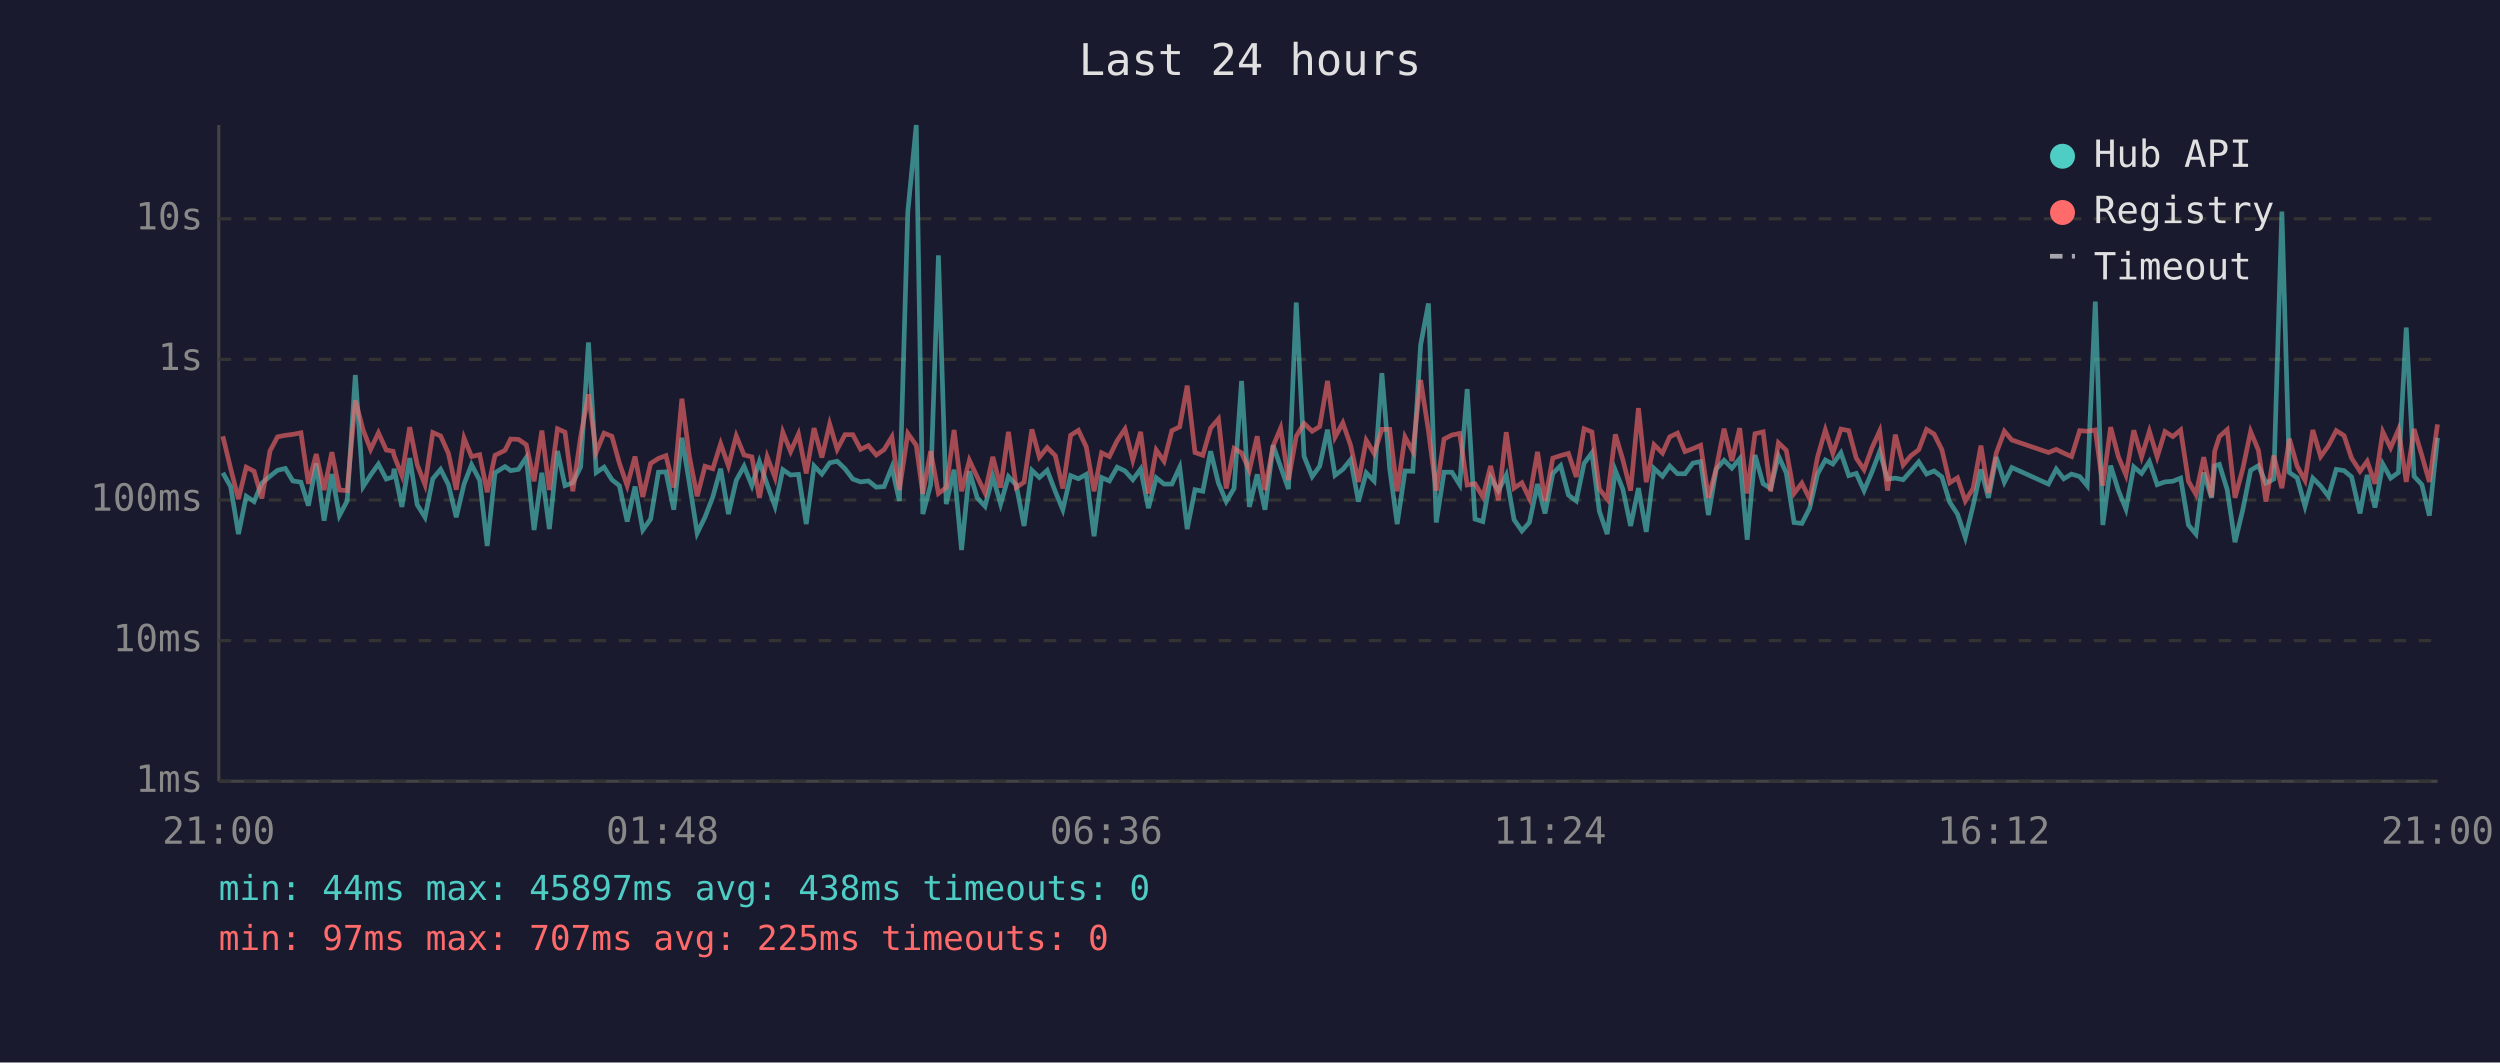
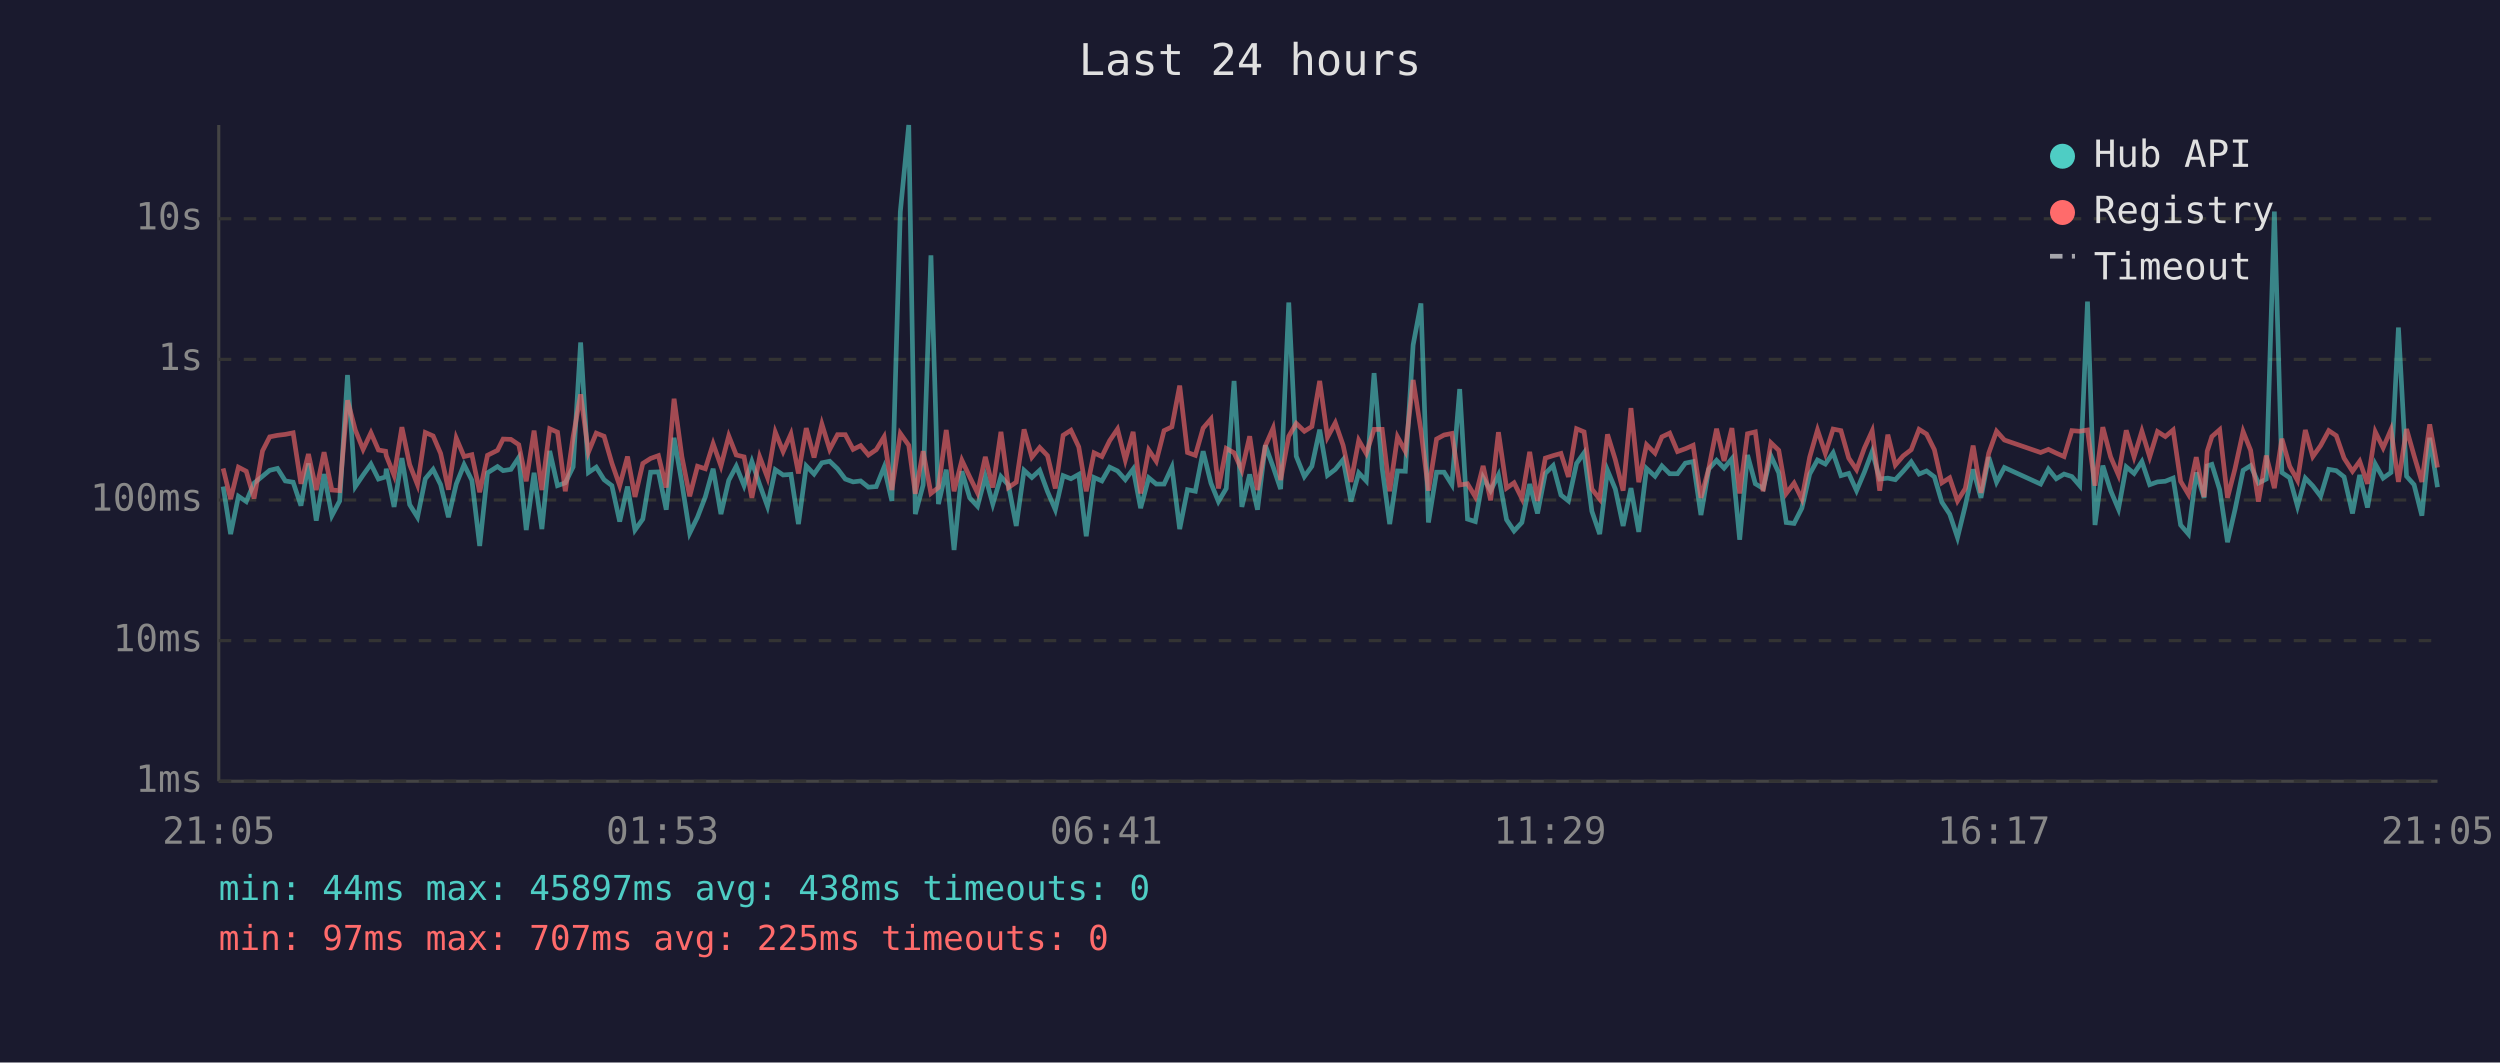
<svg xmlns="http://www.w3.org/2000/svg" viewBox="0 0 800 340" font-family="monospace" font-size="12">
  <rect width="800" height="340" fill="#1a1a2e" />
  <text x="400" y="24" fill="#e0e0e0" font-size="14" text-anchor="middle">Last 24 hours</text>
  <line x1="70" y1="40" x2="70" y2="250" stroke="#444" stroke-width="1" />
  <line x1="70" y1="250" x2="780" y2="250" stroke="#444" stroke-width="1" />
  <line x1="70" y1="250" x2="780" y2="250" stroke="#333" stroke-width="1" stroke-dasharray="4" />
  <text x="65" y="250" fill="#888" text-anchor="end" dominant-baseline="middle">1ms</text>
  <line x1="70" y1="205" x2="780" y2="205" stroke="#333" stroke-width="1" stroke-dasharray="4" />
  <text x="65" y="205" fill="#888" text-anchor="end" dominant-baseline="middle">10ms</text>
  <line x1="70" y1="160" x2="780" y2="160" stroke="#333" stroke-width="1" stroke-dasharray="4" />
  <text x="65" y="160" fill="#888" text-anchor="end" dominant-baseline="middle">100ms</text>
  <line x1="70" y1="115" x2="780" y2="115" stroke="#333" stroke-width="1" stroke-dasharray="4" />
  <text x="65" y="115" fill="#888" text-anchor="end" dominant-baseline="middle">1s</text>
  <line x1="70" y1="70" x2="780" y2="70" stroke="#333" stroke-width="1" stroke-dasharray="4" />
  <text x="65" y="70" fill="#888" text-anchor="end" dominant-baseline="middle">10s</text>
-   <text x="70" y="270" fill="#888" text-anchor="middle">21:00</text>
-   <text x="212" y="270" fill="#888" text-anchor="middle">01:48</text>
-   <text x="354" y="270" fill="#888" text-anchor="middle">06:36</text>
-   <text x="496" y="270" fill="#888" text-anchor="middle">11:24</text>
-   <text x="638" y="270" fill="#888" text-anchor="middle">16:12</text>
-   <text x="780" y="270" fill="#888" text-anchor="middle">21:00</text>
-   <polyline points="71.3,151.3 73.8,155.7 76.3,170.9 78.8,158.8 81.3,160.5 83.8,154.6 86.4,152.4 88.8,150.5 91.3,149.9 93.7,153.9 96.3,154.3 98.7,161.8 101.2,148.3 103.7,166.6 106.2,151.7 108.6,165.0 111.1,160.3 113.7,120.0 116.2,155.7 118.6,152.0 121.1,148.5 123.6,153.3 125.8,152.6 126.1,150.0 128.6,162.2 131.1,146.6 133.5,161.5 136.0,165.5 138.5,153.2 141.0,150.2 143.5,155.1 146.0,165.5 148.5,154.9 150.9,148.7 153.5,153.7 155.9,174.7 158.4,151.3 161.6,149.3 163.4,150.6 165.9,150.2 168.4,146.4 170.9,169.6 173.4,151.3 175.8,169.3 178.4,144.3 180.8,155.4 183.3,154.5 185.8,149.4 188.3,109.6 190.8,151.2 193.3,149.5 195.8,153.5 198.2,155.4 200.7,166.9 203.2,155.7 205.7,169.6 208.2,166.1 210.7,151.1 213.1,151.0 215.6,163.1 218.2,140.1 220.6,154.6 223.1,170.6 225.6,165.5 228.1,159.0 230.6,150.0 233.1,164.5 235.6,153.7 238.1,149.2 240.6,155.4 243.0,147.7 245.5,155.1 248.0,162.0 250.5,150.3 253.0,152.0 255.5,151.8 258.0,167.7 260.5,149.1 263.0,151.7 265.5,148.1 267.9,147.6 270.4,150.0 272.9,153.3 275.4,154.2 277.9,153.9 280.4,155.9 282.9,155.7 285.4,149.5 287.8,160.3 290.5,67.8 293.2,40.0 295.3,164.5 297.8,155.2 300.3,81.7 302.8,161.3 305.3,150.3 307.7,176.0 310.2,150.8 312.7,159.3 315.2,162.0 317.7,152.5 320.2,161.3 322.7,152.5 325.2,155.2 327.7,168.3 330.2,150.5 332.6,152.8 335.1,150.5 337.7,157.3 340.1,163.1 342.6,152.2 345.1,153.2 347.6,151.8 350.1,171.6 352.5,152.8 355.0,153.9 357.5,149.5 360.0,150.7 362.5,153.5 365.0,150.1 367.5,162.6 370.0,152.9 372.5,154.9 375.0,154.9 377.5,149.5 379.9,169.3 382.4,156.7 384.9,157.2 387.4,144.4 389.9,154.6 392.4,160.5 394.9,156.3 397.3,121.9 399.8,162.2 402.3,151.8 404.8,163.1 407.4,142.5 409.8,149.4 412.3,156.5 414.8,96.8 417.3,146.0 419.9,152.5 422.3,149.2 424.8,137.5 427.2,152.1 429.7,150.2 432.2,147.1 434.7,160.5 437.2,151.3 439.7,153.9 442.2,119.4 444.7,149.9 447.1,167.7 449.6,150.7 452.1,150.8 454.6,110.4 457.1,97.1 459.6,167.2 462.1,151.1 464.6,151.1 467.1,155.1 469.5,124.5 472.0,166.1 474.5,166.9 477.0,152.8 479.5,157.0 482.0,152.0 484.5,166.3 487.0,169.9 489.4,167.2 492.0,154.9 494.4,164.3 496.9,151.5 499.4,149.0 501.9,158.4 504.4,160.3 506.9,148.3 509.4,144.9 511.8,163.6 514.3,170.9 516.9,150.5 519.3,156.5 521.8,168.3 524.3,156.2 526.8,170.2 529.3,149.9 532.0,152.4 534.3,149.1 536.8,151.6 539.2,151.6 541.7,148.2 544.2,147.7 546.7,164.8 549.2,150.1 551.7,147.3 554.2,149.8 556.7,146.8 559.1,172.7 561.6,145.6 564.2,154.8 566.6,156.3 569.1,145.9 571.6,151.3 574.1,167.2 576.6,167.5 579.1,162.6 581.6,151.7 584.1,147.2 586.5,148.5 589.1,144.9 591.6,152.2 594.0,151.5 596.5,157.0 599.0,151.1 601.5,144.5 604.0,153.3 606.5,153.0 609.0,153.5 611.4,150.8 614.0,147.8 616.5,151.7 618.9,150.7 621.4,152.6 623.9,160.7 626.4,164.5 628.9,172.0 631.4,161.8 633.9,150.2 636.3,159.3 638.8,146.3 641.4,154.3 643.8,149.6 655.5,154.9 658.0,150.1 660.4,153.2 662.9,151.7 665.5,152.5 667.9,155.4 670.5,96.5 672.9,168.0 675.4,149.0 677.9,157.0 680.3,162.9 682.8,149.4 685.3,151.5 687.8,147.7 690.3,155.1 692.8,154.2 695.3,154.0 697.8,153.0 700.3,168.0 702.7,170.9 705.2,151.2 707.7,159.3 708.7,149.1 710.2,148.6 712.7,156.7 715.2,173.5 717.7,163.1 720.2,150.5 722.7,149.0 725.1,154.6 727.6,153.3 730.2,67.7 732.6,151.2 735.1,152.9 737.6,162.0 740.1,153.0 742.6,155.5 745.1,158.8 747.6,150.2 750.1,150.6 752.5,152.6 755.2,164.3 757.5,152.0 760.0,162.4 762.5,148.5 765.0,153.0 767.5,151.2 770.0,104.8 772.5,152.4 775.0,155.1 777.4,165.0 780.0,140.1" fill="none" stroke="#4ecdc4" stroke-width="1.5" opacity="0.6" />
-   <polyline points="71.3,139.6 73.8,149.9 76.3,159.7 78.8,149.5 81.3,150.8 83.8,159.5 86.4,144.3 88.8,139.8 91.3,139.3 93.7,139.0 96.3,138.5 98.7,154.8 101.2,145.3 103.7,156.8 106.2,144.7 108.6,156.8 111.1,157.0 113.7,128.1 116.2,137.6 118.6,143.8 121.1,138.5 123.6,144.0 125.8,144.4 126.1,145.8 128.6,152.1 131.1,136.7 133.5,148.7 136.0,155.1 138.5,138.4 141.0,139.5 143.5,145.1 146.0,156.7 148.5,140.2 150.9,146.1 153.5,145.5 155.9,157.5 158.4,145.7 161.6,144.1 163.4,140.5 165.9,140.6 168.4,142.3 170.9,154.0 173.4,137.8 175.8,156.8 178.4,137.2 180.8,138.3 183.3,157.2 185.8,139.8 188.3,126.2 190.8,144.7 193.3,138.6 195.8,139.6 198.2,148.2 200.7,155.4 203.2,146.1 205.7,159.0 208.2,148.3 210.7,146.7 213.1,145.8 215.6,156.0 218.2,127.6 220.6,146.1 223.1,158.8 225.6,149.2 228.1,150.0 230.6,142.0 233.1,149.1 235.6,139.5 238.1,145.6 240.6,146.2 243.0,159.3 245.5,146.2 248.0,152.8 250.5,138.3 253.0,144.5 255.5,138.9 258.0,151.5 260.5,137.0 263.0,146.4 265.5,135.7 267.9,143.8 270.4,139.1 272.9,139.1 275.4,143.8 277.9,142.6 280.4,145.6 282.9,143.9 285.4,139.8 287.8,156.8 290.5,138.7 293.2,142.5 295.3,158.0 297.8,144.4 300.3,157.9 302.8,156.0 305.3,137.6 307.7,157.2 310.2,147.3 312.7,152.6 315.2,157.7 317.7,146.2 320.2,156.0 322.7,138.2 325.2,156.0 327.7,154.3 330.2,137.4 332.6,146.3 335.1,143.2 337.7,145.8 340.1,156.3 342.6,139.3 345.1,137.7 347.6,143.0 350.1,157.2 352.5,144.9 355.0,146.1 357.5,141.0 360.0,137.3 362.5,147.2 365.0,138.2 367.5,157.9 370.0,144.0 372.5,147.6 375.0,137.8 377.5,136.6 379.9,123.4 382.4,144.8 384.9,145.7 387.4,137.0 389.9,134.1 392.4,156.3 394.9,143.5 397.3,144.9 399.8,150.5 402.3,139.6 404.8,156.8 407.4,142.7 409.8,137.0 412.3,153.6 414.8,139.6 417.3,135.5 419.9,138.0 422.3,136.5 424.8,121.9 427.2,139.9 429.7,135.3 432.2,142.5 434.7,154.2 437.2,140.9 439.7,145.1 442.2,137.4 444.7,137.4 447.1,157.2 449.6,139.8 452.1,144.4 454.6,121.6 457.1,137.8 459.6,157.0 462.1,140.5 464.6,139.2 467.1,138.7 469.5,155.2 472.0,154.8 474.5,159.0 477.0,149.1 479.5,160.1 482.0,138.3 484.5,156.2 487.0,154.5 489.4,159.5 492.0,144.6 494.4,160.3 496.9,146.6 499.4,145.8 501.9,145.1 504.4,152.6 506.9,137.2 509.4,138.2 511.8,156.5 514.3,159.7 516.9,139.0 519.3,147.1 521.8,157.0 524.3,130.6 526.8,154.3 529.3,142.3 532.0,145.0 534.3,139.8 536.8,138.6 539.2,144.5 541.7,143.6 544.2,142.5 546.7,159.3 549.2,149.9 551.7,137.2 554.2,147.5 556.7,137.0 559.1,157.9 561.6,138.8 564.2,138.2 566.6,157.2 569.1,141.7 571.6,144.1 574.1,157.9 576.6,154.6 579.1,159.7 581.6,146.3 584.1,137.6 586.5,145.1 589.1,137.3 591.6,137.8 594.0,146.6 596.5,150.3 599.0,143.4 601.5,137.9 604.0,157.0 606.5,139.1 609.0,148.8 611.4,145.9 614.0,143.9 616.5,137.4 618.9,138.9 621.4,143.9 623.9,154.5 626.4,152.9 628.9,160.3 631.4,156.3 633.9,142.6 636.3,157.7 638.8,145.0 641.4,138.0 643.8,140.8 655.5,144.8 658.0,143.8 660.4,145.0 662.9,146.1 665.5,137.8 667.9,138.0 670.5,137.6 672.9,155.4 675.4,136.7 677.9,146.2 680.3,152.0 682.8,137.7 685.3,146.2 687.8,138.0 690.3,146.2 692.8,138.1 695.3,139.7 697.8,137.6 700.3,154.0 702.7,158.2 705.2,146.3 707.7,159.0 708.7,144.4 710.2,139.7 712.7,137.5 715.2,159.3 717.7,150.0 720.2,138.1 722.7,144.1 725.1,160.5 727.6,145.8 730.2,156.2 732.6,140.4 735.1,149.2 737.6,153.7 740.1,137.6 742.6,146.1 745.1,142.6 747.6,137.8 750.1,139.4 752.5,146.6 755.2,150.8 757.5,147.6 760.0,154.8 762.5,138.2 765.0,143.3 767.5,137.5 770.0,154.2 772.5,137.3 775.0,145.8 777.4,154.2 780.0,135.8" fill="none" stroke="#ff6b6b" stroke-width="1.5" opacity="0.6" />
+   <text x="70" y="270" fill="#888" text-anchor="middle">21:05</text>
+   <text x="212" y="270" fill="#888" text-anchor="middle">01:53</text>
+   <text x="354" y="270" fill="#888" text-anchor="middle">06:41</text>
+   <text x="496" y="270" fill="#888" text-anchor="middle">11:29</text>
+   <text x="638" y="270" fill="#888" text-anchor="middle">16:17</text>
+   <text x="780" y="270" fill="#888" text-anchor="middle">21:05</text>
+   <polyline points="71.4,155.7 73.8,170.9 76.3,158.8 78.8,160.5 81.3,154.6 84.0,152.4 86.3,150.5 88.8,149.9 91.3,153.9 93.8,154.3 96.3,161.8 98.7,148.3 101.2,166.6 103.7,151.7 106.2,165.0 108.7,160.3 111.2,120.0 113.7,155.7 116.2,152.0 118.7,148.5 121.1,153.3 123.4,152.6 123.6,150.0 126.1,162.2 128.6,146.6 131.1,161.5 133.6,165.5 136.1,153.2 138.6,150.2 141.0,155.1 143.5,165.5 146.0,154.9 148.5,148.7 151.0,153.7 153.5,174.7 156.0,151.3 159.2,149.3 161.0,150.6 163.5,150.2 166.0,146.4 168.4,169.6 170.9,151.3 173.4,169.3 175.9,144.3 178.4,155.4 180.9,154.5 183.4,149.4 185.8,109.6 188.3,151.2 190.8,149.5 193.3,153.5 195.8,155.4 198.3,166.9 200.8,155.7 203.2,169.6 205.7,166.1 208.2,151.1 210.7,151.0 213.2,163.1 215.7,140.1 218.2,154.6 220.7,170.6 223.2,165.5 225.7,159.0 228.2,150.0 230.7,164.5 233.2,153.7 235.6,149.2 238.1,155.4 240.6,147.7 243.1,155.1 245.6,162.0 248.1,150.3 250.6,152.0 253.1,151.8 255.5,167.7 258.0,149.1 260.5,151.7 263.0,148.1 265.5,147.6 268.0,150.0 270.5,153.3 273.0,154.2 275.4,153.9 277.9,155.9 280.4,155.7 282.9,149.5 285.4,160.3 288.1,67.8 290.8,40.0 292.9,164.5 295.4,155.2 297.9,81.7 300.3,161.3 302.8,150.3 305.3,176.0 307.8,150.8 310.3,159.3 312.8,162.0 315.3,152.5 317.7,161.3 320.3,152.5 322.7,155.2 325.2,168.3 327.7,150.5 330.2,152.8 332.7,150.5 335.2,157.3 337.7,163.1 340.2,152.2 342.7,153.2 345.2,151.8 347.6,171.6 350.1,152.8 352.6,153.9 355.1,149.5 357.6,150.7 360.1,153.5 362.6,150.1 365.0,162.6 367.6,152.9 370.0,154.9 372.5,154.9 375.0,149.5 377.5,169.3 380.0,156.7 382.5,157.2 385.0,144.4 387.5,154.6 389.9,160.5 392.4,156.3 394.9,121.9 397.4,162.2 399.9,151.8 402.4,163.1 404.9,142.5 407.4,149.4 409.8,156.5 412.4,96.8 414.8,146.0 417.4,152.5 419.8,149.2 422.3,137.5 424.8,152.1 427.3,150.2 429.8,147.1 432.3,160.5 434.8,151.3 437.2,153.9 439.7,119.4 442.3,149.9 444.7,167.7 447.2,150.7 449.7,150.8 452.2,110.4 454.7,97.1 457.1,167.2 459.7,151.1 462.1,151.1 464.6,155.1 467.1,124.5 469.6,166.1 472.1,166.9 474.6,152.8 477.0,157.0 479.5,152.0 482.1,166.3 484.5,169.9 487.0,167.2 489.5,154.9 492.0,164.3 494.5,151.5 497.0,149.0 499.5,158.4 501.9,160.3 504.5,148.3 506.9,144.9 509.4,163.6 511.9,170.9 514.4,150.5 516.9,156.5 519.4,168.3 521.9,156.2 524.4,170.2 526.9,149.9 529.6,152.4 531.8,149.1 534.3,151.6 536.8,151.6 539.3,148.2 541.8,147.7 544.3,164.8 546.8,150.1 549.3,147.3 551.7,149.8 554.2,146.8 556.7,172.7 559.2,145.6 561.7,154.8 564.2,156.3 566.7,145.9 569.2,151.3 571.6,167.2 574.1,167.5 576.6,162.6 579.1,151.7 581.6,147.2 584.1,148.5 586.6,144.9 589.1,152.2 591.6,151.5 594.1,157.0 596.6,151.1 599.1,144.5 601.5,153.3 604.1,153.0 606.5,153.5 609.0,150.8 611.6,147.8 614.1,151.7 616.5,150.7 619.0,152.6 621.4,160.7 623.9,164.5 626.4,172.0 628.9,161.8 631.4,150.2 633.9,159.3 636.4,146.3 638.9,154.3 641.4,149.6 653.0,154.9 655.5,150.1 658.0,153.2 660.5,151.7 663.0,152.5 665.5,155.4 668.0,96.5 670.4,168.0 672.9,149.0 675.4,157.0 677.9,162.9 680.4,149.4 682.9,151.5 685.4,147.7 687.9,155.1 690.4,154.2 692.9,154.0 695.4,153.0 697.8,168.0 700.3,170.9 702.8,151.2 705.3,159.3 706.3,149.1 707.8,148.6 710.3,156.7 712.8,173.5 715.2,163.1 717.8,150.5 720.2,149.0 722.7,154.6 725.2,153.3 727.8,67.7 730.2,151.2 732.7,152.9 735.2,162.0 737.7,153.0 740.1,155.5 742.6,158.8 745.2,150.2 747.6,150.6 750.1,152.6 752.8,164.3 755.1,152.0 757.6,162.4 760.1,148.5 762.6,153.0 765.1,151.2 767.5,104.8 770.1,152.4 772.5,155.1 775.0,165.0 777.5,140.1 780.0,155.9" fill="none" stroke="#4ecdc4" stroke-width="1.5" opacity="0.6" />
+   <polyline points="71.4,149.9 73.8,159.7 76.3,149.5 78.8,150.8 81.3,159.5 84.0,144.3 86.3,139.8 88.8,139.3 91.3,139.0 93.8,138.5 96.3,154.8 98.7,145.3 101.2,156.8 103.7,144.7 106.2,156.8 108.7,157.0 111.2,128.1 113.7,137.6 116.2,143.8 118.7,138.5 121.1,144.0 123.4,144.4 123.6,145.8 126.1,152.1 128.6,136.7 131.1,148.7 133.6,155.1 136.1,138.4 138.6,139.5 141.0,145.1 143.5,156.7 146.0,140.2 148.5,146.1 151.0,145.5 153.5,157.5 156.0,145.7 159.2,144.1 161.0,140.5 163.5,140.6 166.0,142.3 168.4,154.0 170.9,137.8 173.4,156.8 175.9,137.2 178.4,138.3 180.9,157.2 183.4,139.8 185.8,126.2 188.3,144.7 190.8,138.6 193.3,139.6 195.8,148.2 198.3,155.4 200.8,146.1 203.2,159.0 205.7,148.3 208.2,146.7 210.7,145.8 213.2,156.0 215.7,127.6 218.2,146.1 220.7,158.8 223.2,149.2 225.7,150.0 228.2,142.0 230.7,149.1 233.2,139.5 235.6,145.6 238.1,146.2 240.6,159.3 243.1,146.2 245.6,152.8 248.1,138.3 250.6,144.5 253.1,138.9 255.5,151.5 258.0,137.0 260.5,146.4 263.0,135.7 265.5,143.8 268.0,139.1 270.5,139.1 273.0,143.8 275.4,142.6 277.9,145.6 280.4,143.9 282.9,139.8 285.4,156.8 288.1,138.7 290.8,142.5 292.9,158.0 295.4,144.4 297.9,157.9 300.3,156.0 302.8,137.6 305.3,157.2 307.8,147.3 310.3,152.6 312.8,157.7 315.3,146.2 317.7,156.0 320.3,138.2 322.7,156.0 325.2,154.3 327.7,137.4 330.2,146.3 332.7,143.2 335.2,145.8 337.7,156.3 340.2,139.3 342.7,137.7 345.2,143.0 347.6,157.2 350.1,144.9 352.6,146.1 355.1,141.0 357.6,137.3 360.1,147.2 362.6,138.2 365.0,157.9 367.6,144.0 370.0,147.6 372.5,137.8 375.0,136.6 377.5,123.4 380.0,144.8 382.5,145.7 385.0,137.0 387.5,134.1 389.9,156.3 392.4,143.5 394.9,144.9 397.4,150.5 399.9,139.6 402.4,156.8 404.9,142.7 407.4,137.0 409.8,153.6 412.4,139.6 414.8,135.5 417.4,138.0 419.8,136.5 422.3,121.9 424.8,139.9 427.3,135.3 429.8,142.5 432.3,154.2 434.8,140.9 437.2,145.1 439.7,137.4 442.3,137.4 444.7,157.2 447.2,139.8 449.7,144.4 452.2,121.6 454.7,137.8 457.1,157.0 459.7,140.5 462.1,139.2 464.6,138.7 467.1,155.2 469.6,154.8 472.1,159.0 474.6,149.1 477.0,160.1 479.5,138.3 482.1,156.2 484.5,154.5 487.0,159.5 489.5,144.6 492.0,160.3 494.5,146.6 497.0,145.8 499.5,145.1 501.9,152.6 504.5,137.2 506.9,138.2 509.4,156.5 511.9,159.7 514.4,139.0 516.9,147.1 519.4,157.0 521.9,130.6 524.4,154.3 526.9,142.3 529.6,145.0 531.8,139.8 534.3,138.6 536.8,144.5 539.3,143.6 541.8,142.5 544.3,159.3 546.8,149.9 549.3,137.2 551.7,147.5 554.2,137.0 556.7,157.9 559.2,138.8 561.7,138.2 564.2,157.2 566.7,141.7 569.2,144.1 571.6,157.9 574.1,154.6 576.6,159.7 579.1,146.3 581.6,137.6 584.1,145.1 586.6,137.3 589.1,137.8 591.6,146.6 594.1,150.3 596.6,143.4 599.1,137.9 601.5,157.0 604.1,139.1 606.5,148.8 609.0,145.9 611.6,143.9 614.1,137.4 616.5,138.9 619.0,143.9 621.4,154.5 623.9,152.9 626.4,160.3 628.9,156.3 631.4,142.6 633.9,157.7 636.4,145.0 638.9,138.0 641.4,140.8 653.0,144.8 655.5,143.8 658.0,145.0 660.5,146.1 663.0,137.8 665.5,138.0 668.0,137.6 670.4,155.4 672.9,136.7 675.4,146.2 677.9,152.0 680.4,137.7 682.9,146.2 685.4,138.0 687.9,146.2 690.4,138.1 692.9,139.7 695.4,137.6 697.8,154.0 700.3,158.2 702.8,146.3 705.3,159.0 706.3,144.4 707.8,139.7 710.3,137.5 712.8,159.3 715.2,150.0 717.8,138.1 720.2,144.1 722.7,160.5 725.2,145.8 727.8,156.2 730.2,140.4 732.7,149.2 735.2,153.7 737.7,137.6 740.1,146.1 742.6,142.6 745.2,137.8 747.6,139.4 750.1,146.6 752.8,150.8 755.1,147.6 757.6,154.8 760.1,138.2 762.6,143.3 765.1,137.5 767.5,154.2 770.1,137.3 772.5,145.8 775.0,154.2 777.5,135.8 780.0,149.6" fill="none" stroke="#ff6b6b" stroke-width="1.5" opacity="0.6" />
  <circle cx="660" cy="50" r="4" fill="#4ecdc4" />
  <text x="670" y="50" fill="#e0e0e0" dominant-baseline="middle">Hub API</text>
  <circle cx="660" cy="68" r="4" fill="#ff6b6b" />
  <text x="670" y="68" fill="#e0e0e0" dominant-baseline="middle">Registry</text>
  <line x1="656" y1="82" x2="664" y2="82" stroke="#e0e0e0" stroke-width="1.5" stroke-dasharray="4,3" opacity="0.7" />
  <text x="670" y="86" fill="#e0e0e0" dominant-baseline="middle">Timeout</text>
  <text x="70" y="288" fill="#4ecdc4" font-size="11">min: 44ms  max: 45897ms  avg: 438ms  timeouts: 0</text>
  <text x="70" y="304" fill="#ff6b6b" font-size="11">min: 97ms  max: 707ms  avg: 225ms  timeouts: 0</text>
</svg>
